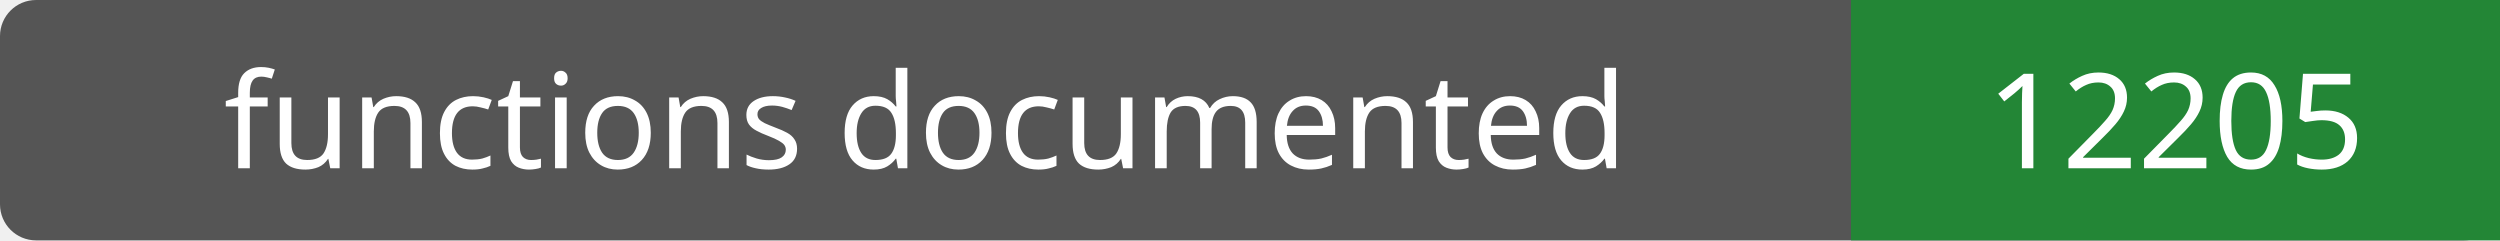
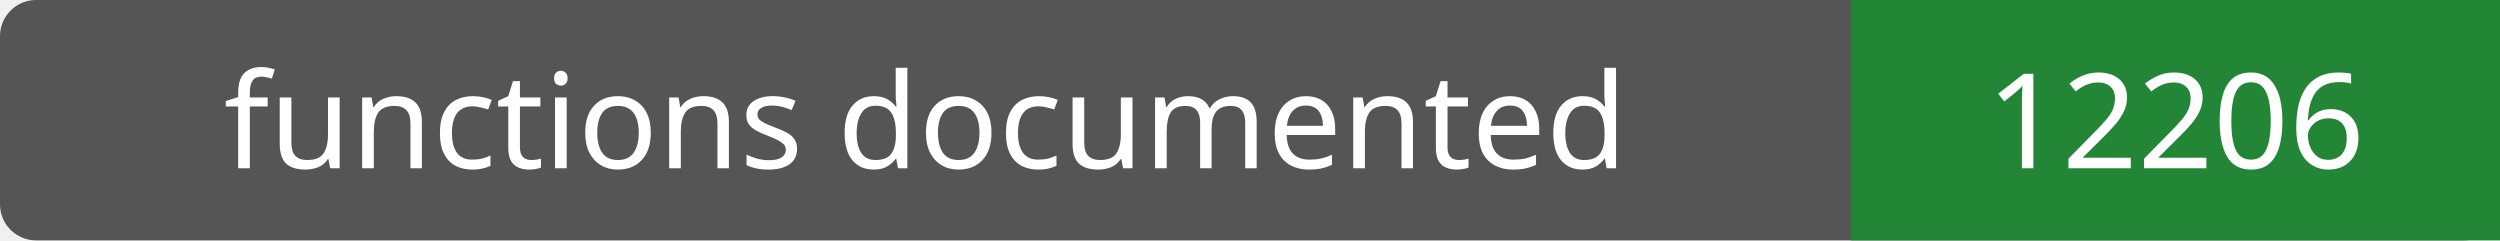
- <svg xmlns="http://www.w3.org/2000/svg" width="208" height="20" role="img" aria-label="functions documented: 12205">
+ <svg xmlns="http://www.w3.org/2000/svg" width="208" height="20" role="img" aria-label="functions documented: 12206">
  <rect width="208" height="20" rx="3" fill="#555" />
  <path fill="#238636" d="M154 0h54v20H154z" />
  <g fill="#fff" text-anchor="middle" font-family="Verdana,sans-serif" font-size="11">
    <text x="77.0" y="14">functions documented</text>
-     <text x="181.0" y="14">12205</text>
+     <text x="181.0" y="14">12206</text>
  </g>
</svg>
